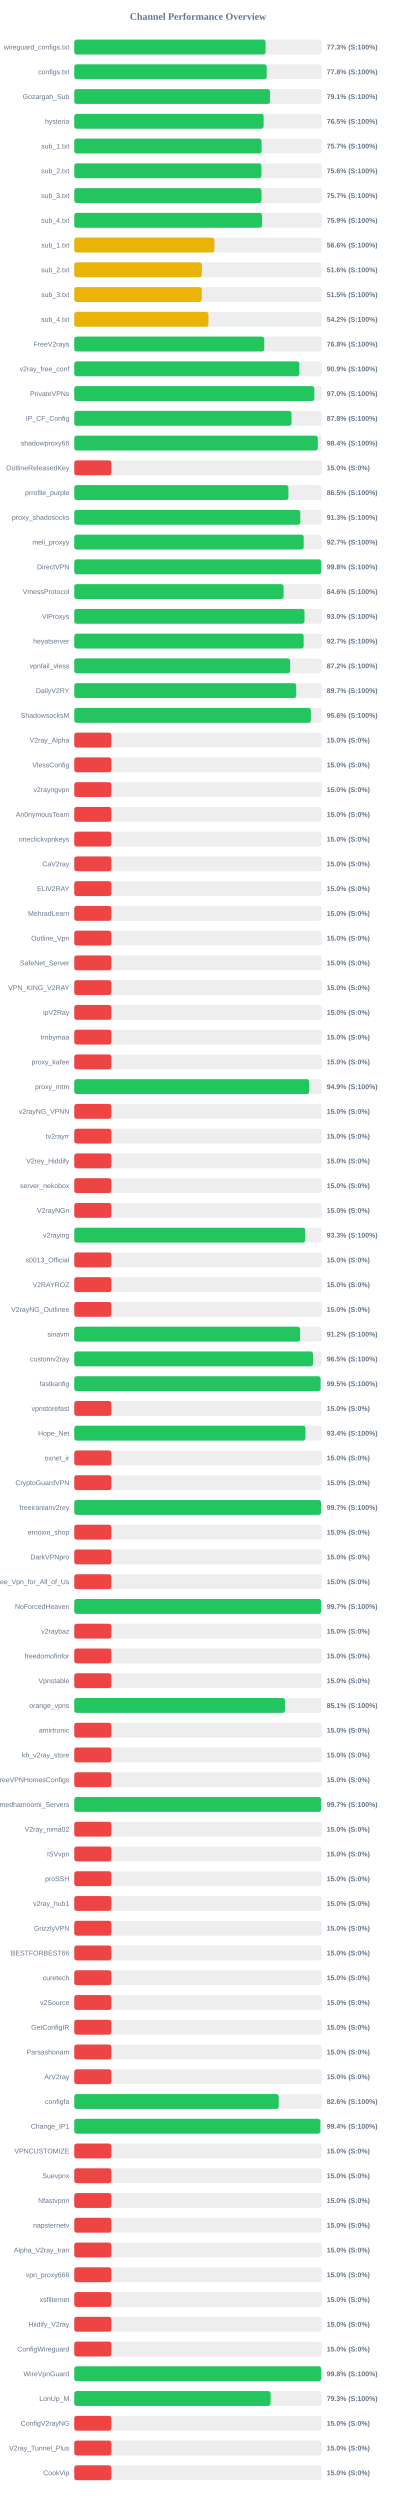
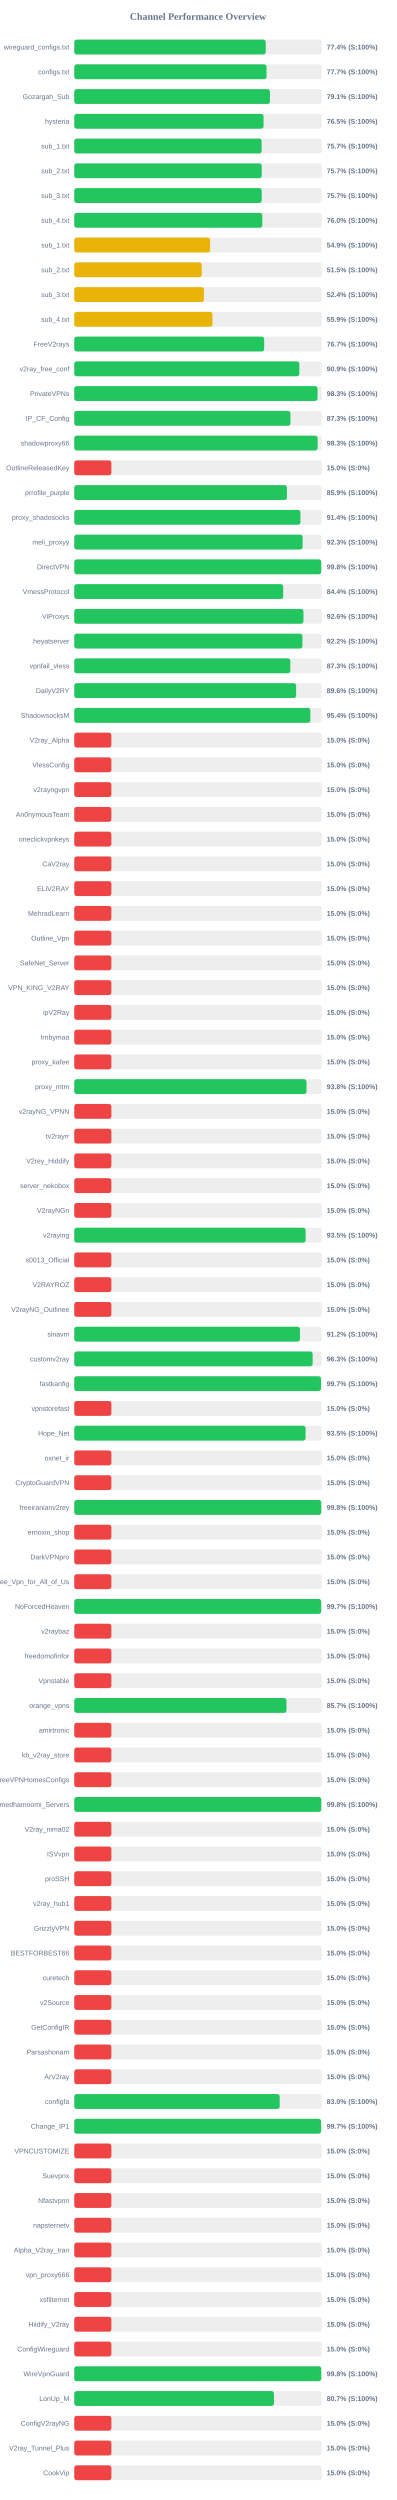
<svg xmlns="http://www.w3.org/2000/svg" width="800" height="5050" version="1.1">
  <style>
        .row { font: 14px Arial; fill: #64748b; }
        .score { font: bold 14px Arial; fill: #64748b; }
    </style>
  <text x="400" y="40" text-anchor="middle" font-size="20px" font-weight="bold" fill="#64748b">Channel Performance Overview</text>
  <rect x="150" y="80" width="500" height="30" fill="#eee" rx="5" />
-   <rect x="150" y="80" width="386.45" height="30" fill="#22c55e" rx="5" />
+   <rect x="150" y="80" width="386.8" height="30" fill="#22c55e" rx="5" />
  <text x="140" y="100" text-anchor="end" class="row">wireguard_configs.txt</text>
-   <text x="660" y="100" text-anchor="start" class="score">77.3% (S:100%)</text>
+   <text x="660" y="100" text-anchor="start" class="score">77.4% (S:100%)</text>
  <rect x="150" y="130" width="500" height="30" fill="#eee" rx="5" />
-   <rect x="150" y="130" width="388.8" height="30" fill="#22c55e" rx="5" />
+   <rect x="150" y="130" width="388.4" height="30" fill="#22c55e" rx="5" />
  <text x="140" y="150" text-anchor="end" class="row">configs.txt</text>
-   <text x="660" y="150" text-anchor="start" class="score">77.8% (S:100%)</text>
+   <text x="660" y="150" text-anchor="start" class="score">77.7% (S:100%)</text>
  <rect x="150" y="180" width="500" height="30" fill="#eee" rx="5" />
-   <rect x="150" y="180" width="395.45" height="30" fill="#22c55e" rx="5" />
+   <rect x="150" y="180" width="395.35" height="30" fill="#22c55e" rx="5" />
  <text x="140" y="200" text-anchor="end" class="row">Gozargah_Sub</text>
  <text x="660" y="200" text-anchor="start" class="score">79.1% (S:100%)</text>
  <rect x="150" y="230" width="500" height="30" fill="#eee" rx="5" />
-   <rect x="150" y="230" width="382.5" height="30" fill="#22c55e" rx="5" />
+   <rect x="150" y="230" width="382.4" height="30" fill="#22c55e" rx="5" />
  <text x="140" y="250" text-anchor="end" class="row">hysteria</text>
  <text x="660" y="250" text-anchor="start" class="score">76.5% (S:100%)</text>
  <rect x="150" y="280" width="500" height="30" fill="#eee" rx="5" />
-   <rect x="150" y="280" width="378.4" height="30" fill="#22c55e" rx="5" />
+   <rect x="150" y="280" width="378.45" height="30" fill="#22c55e" rx="5" />
  <text x="140" y="300" text-anchor="end" class="row">sub_1.txt</text>
  <text x="660" y="300" text-anchor="start" class="score">75.7% (S:100%)</text>
  <rect x="150" y="330" width="500" height="30" fill="#eee" rx="5" />
-   <rect x="150" y="330" width="378.1" height="30" fill="#22c55e" rx="5" />
+   <rect x="150" y="330" width="378.7" height="30" fill="#22c55e" rx="5" />
  <text x="140" y="350" text-anchor="end" class="row">sub_2.txt</text>
-   <text x="660" y="350" text-anchor="start" class="score">75.6% (S:100%)</text>
+   <text x="660" y="350" text-anchor="start" class="score">75.7% (S:100%)</text>
  <rect x="150" y="380" width="500" height="30" fill="#eee" rx="5" />
-   <rect x="150" y="380" width="378.25" height="30" fill="#22c55e" rx="5" />
+   <rect x="150" y="380" width="378.7" height="30" fill="#22c55e" rx="5" />
  <text x="140" y="400" text-anchor="end" class="row">sub_3.txt</text>
  <text x="660" y="400" text-anchor="start" class="score">75.7% (S:100%)</text>
  <rect x="150" y="430" width="500" height="30" fill="#eee" rx="5" />
-   <rect x="150" y="430" width="379.35" height="30" fill="#22c55e" rx="5" />
+   <rect x="150" y="430" width="379.85" height="30" fill="#22c55e" rx="5" />
  <text x="140" y="450" text-anchor="end" class="row">sub_4.txt</text>
-   <text x="660" y="450" text-anchor="start" class="score">75.9% (S:100%)</text>
+   <text x="660" y="450" text-anchor="start" class="score">76.0% (S:100%)</text>
  <rect x="150" y="480" width="500" height="30" fill="#eee" rx="5" />
-   <rect x="150" y="480" width="283.05" height="30" fill="#eab308" rx="5" />
+   <rect x="150" y="480" width="274.45" height="30" fill="#eab308" rx="5" />
  <text x="140" y="500" text-anchor="end" class="row">sub_1.txt</text>
-   <text x="660" y="500" text-anchor="start" class="score">56.6% (S:100%)</text>
+   <text x="660" y="500" text-anchor="start" class="score">54.9% (S:100%)</text>
  <rect x="150" y="530" width="500" height="30" fill="#eee" rx="5" />
-   <rect x="150" y="530" width="257.8" height="30" fill="#eab308" rx="5" />
+   <rect x="150" y="530" width="257.5" height="30" fill="#eab308" rx="5" />
  <text x="140" y="550" text-anchor="end" class="row">sub_2.txt</text>
-   <text x="660" y="550" text-anchor="start" class="score">51.6% (S:100%)</text>
+   <text x="660" y="550" text-anchor="start" class="score">51.5% (S:100%)</text>
  <rect x="150" y="580" width="500" height="30" fill="#eee" rx="5" />
-   <rect x="150" y="580" width="257.6" height="30" fill="#eab308" rx="5" />
+   <rect x="150" y="580" width="261.95" height="30" fill="#eab308" rx="5" />
  <text x="140" y="600" text-anchor="end" class="row">sub_3.txt</text>
-   <text x="660" y="600" text-anchor="start" class="score">51.5% (S:100%)</text>
+   <text x="660" y="600" text-anchor="start" class="score">52.4% (S:100%)</text>
  <rect x="150" y="630" width="500" height="30" fill="#eee" rx="5" />
-   <rect x="150" y="630" width="271.05" height="30" fill="#eab308" rx="5" />
+   <rect x="150" y="630" width="279.25" height="30" fill="#eab308" rx="5" />
  <text x="140" y="650" text-anchor="end" class="row">sub_4.txt</text>
-   <text x="660" y="650" text-anchor="start" class="score">54.2% (S:100%)</text>
+   <text x="660" y="650" text-anchor="start" class="score">55.9% (S:100%)</text>
  <rect x="150" y="680" width="500" height="30" fill="#eee" rx="5" />
-   <rect x="150" y="680" width="383.85" height="30" fill="#22c55e" rx="5" />
+   <rect x="150" y="680" width="383.6" height="30" fill="#22c55e" rx="5" />
  <text x="140" y="700" text-anchor="end" class="row">FreeV2rays</text>
-   <text x="660" y="700" text-anchor="start" class="score">76.8% (S:100%)</text>
+   <text x="660" y="700" text-anchor="start" class="score">76.7% (S:100%)</text>
  <rect x="150" y="730" width="500" height="30" fill="#eee" rx="5" />
  <rect x="150" y="730" width="454.65" height="30" fill="#22c55e" rx="5" />
  <text x="140" y="750" text-anchor="end" class="row">v2ray_free_conf</text>
  <text x="660" y="750" text-anchor="start" class="score">90.9% (S:100%)</text>
  <rect x="150" y="780" width="500" height="30" fill="#eee" rx="5" />
-   <rect x="150" y="780" width="484.95" height="30" fill="#22c55e" rx="5" />
+   <rect x="150" y="780" width="491.45" height="30" fill="#22c55e" rx="5" />
  <text x="140" y="800" text-anchor="end" class="row">PrivateVPNs</text>
-   <text x="660" y="800" text-anchor="start" class="score">97.0% (S:100%)</text>
+   <text x="660" y="800" text-anchor="start" class="score">98.3% (S:100%)</text>
  <rect x="150" y="830" width="500" height="30" fill="#eee" rx="5" />
-   <rect x="150" y="830" width="438.75" height="30" fill="#22c55e" rx="5" />
+   <rect x="150" y="830" width="436.7" height="30" fill="#22c55e" rx="5" />
  <text x="140" y="850" text-anchor="end" class="row">IP_CF_Config</text>
-   <text x="660" y="850" text-anchor="start" class="score">87.8% (S:100%)</text>
+   <text x="660" y="850" text-anchor="start" class="score">87.3% (S:100%)</text>
  <rect x="150" y="880" width="500" height="30" fill="#eee" rx="5" />
-   <rect x="150" y="880" width="491.9" height="30" fill="#22c55e" rx="5" />
+   <rect x="150" y="880" width="491.65" height="30" fill="#22c55e" rx="5" />
  <text x="140" y="900" text-anchor="end" class="row">shadowproxy66</text>
-   <text x="660" y="900" text-anchor="start" class="score">98.4% (S:100%)</text>
+   <text x="660" y="900" text-anchor="start" class="score">98.3% (S:100%)</text>
  <rect x="150" y="930" width="500" height="30" fill="#eee" rx="5" />
  <rect x="150" y="930" width="75.0" height="30" fill="#ef4444" rx="5" />
  <text x="140" y="950" text-anchor="end" class="row">OutlineReleasedKey</text>
  <text x="660" y="950" text-anchor="start" class="score">15.0% (S:0%)</text>
  <rect x="150" y="980" width="500" height="30" fill="#eee" rx="5" />
-   <rect x="150" y="980" width="432.6" height="30" fill="#22c55e" rx="5" />
+   <rect x="150" y="980" width="429.6" height="30" fill="#22c55e" rx="5" />
  <text x="140" y="1000" text-anchor="end" class="row">prrofile_purple</text>
-   <text x="660" y="1000" text-anchor="start" class="score">86.5% (S:100%)</text>
+   <text x="660" y="1000" text-anchor="start" class="score">85.9% (S:100%)</text>
  <rect x="150" y="1030" width="500" height="30" fill="#eee" rx="5" />
-   <rect x="150" y="1030" width="456.65" height="30" fill="#22c55e" rx="5" />
+   <rect x="150" y="1030" width="456.9" height="30" fill="#22c55e" rx="5" />
  <text x="140" y="1050" text-anchor="end" class="row">proxy_shadosocks</text>
-   <text x="660" y="1050" text-anchor="start" class="score">91.3% (S:100%)</text>
+   <text x="660" y="1050" text-anchor="start" class="score">91.4% (S:100%)</text>
  <rect x="150" y="1080" width="500" height="30" fill="#eee" rx="5" />
-   <rect x="150" y="1080" width="463.5" height="30" fill="#22c55e" rx="5" />
+   <rect x="150" y="1080" width="461.3" height="30" fill="#22c55e" rx="5" />
  <text x="140" y="1100" text-anchor="end" class="row">meli_proxyy</text>
-   <text x="660" y="1100" text-anchor="start" class="score">92.7% (S:100%)</text>
+   <text x="660" y="1100" text-anchor="start" class="score">92.3% (S:100%)</text>
  <rect x="150" y="1130" width="500" height="30" fill="#eee" rx="5" />
-   <rect x="150" y="1130" width="498.9" height="30" fill="#22c55e" rx="5" />
+   <rect x="150" y="1130" width="498.85" height="30" fill="#22c55e" rx="5" />
  <text x="140" y="1150" text-anchor="end" class="row">DirectVPN</text>
  <text x="660" y="1150" text-anchor="start" class="score">99.8% (S:100%)</text>
  <rect x="150" y="1180" width="500" height="30" fill="#eee" rx="5" />
-   <rect x="150" y="1180" width="422.85" height="30" fill="#22c55e" rx="5" />
+   <rect x="150" y="1180" width="422.05" height="30" fill="#22c55e" rx="5" />
  <text x="140" y="1200" text-anchor="end" class="row">VmessProtocol</text>
-   <text x="660" y="1200" text-anchor="start" class="score">84.6% (S:100%)</text>
+   <text x="660" y="1200" text-anchor="start" class="score">84.4% (S:100%)</text>
  <rect x="150" y="1230" width="500" height="30" fill="#eee" rx="5" />
-   <rect x="150" y="1230" width="465.1" height="30" fill="#22c55e" rx="5" />
+   <rect x="150" y="1230" width="463.0" height="30" fill="#22c55e" rx="5" />
  <text x="140" y="1250" text-anchor="end" class="row">ViProxys</text>
-   <text x="660" y="1250" text-anchor="start" class="score">93.0% (S:100%)</text>
+   <text x="660" y="1250" text-anchor="start" class="score">92.6% (S:100%)</text>
  <rect x="150" y="1280" width="500" height="30" fill="#eee" rx="5" />
-   <rect x="150" y="1280" width="463.4" height="30" fill="#22c55e" rx="5" />
+   <rect x="150" y="1280" width="460.95" height="30" fill="#22c55e" rx="5" />
  <text x="140" y="1300" text-anchor="end" class="row">heyatserver</text>
-   <text x="660" y="1300" text-anchor="start" class="score">92.7% (S:100%)</text>
+   <text x="660" y="1300" text-anchor="start" class="score">92.2% (S:100%)</text>
  <rect x="150" y="1330" width="500" height="30" fill="#eee" rx="5" />
-   <rect x="150" y="1330" width="436.1" height="30" fill="#22c55e" rx="5" />
+   <rect x="150" y="1330" width="436.45" height="30" fill="#22c55e" rx="5" />
  <text x="140" y="1350" text-anchor="end" class="row">vpnfail_vless</text>
-   <text x="660" y="1350" text-anchor="start" class="score">87.2% (S:100%)</text>
+   <text x="660" y="1350" text-anchor="start" class="score">87.3% (S:100%)</text>
  <rect x="150" y="1380" width="500" height="30" fill="#eee" rx="5" />
-   <rect x="150" y="1380" width="448.35" height="30" fill="#22c55e" rx="5" />
+   <rect x="150" y="1380" width="448.15" height="30" fill="#22c55e" rx="5" />
  <text x="140" y="1400" text-anchor="end" class="row">DailyV2RY</text>
-   <text x="660" y="1400" text-anchor="start" class="score">89.7% (S:100%)</text>
+   <text x="660" y="1400" text-anchor="start" class="score">89.6% (S:100%)</text>
  <rect x="150" y="1430" width="500" height="30" fill="#eee" rx="5" />
-   <rect x="150" y="1430" width="478.0" height="30" fill="#22c55e" rx="5" />
+   <rect x="150" y="1430" width="476.9" height="30" fill="#22c55e" rx="5" />
  <text x="140" y="1450" text-anchor="end" class="row">ShadowsocksM</text>
-   <text x="660" y="1450" text-anchor="start" class="score">95.6% (S:100%)</text>
+   <text x="660" y="1450" text-anchor="start" class="score">95.4% (S:100%)</text>
  <rect x="150" y="1480" width="500" height="30" fill="#eee" rx="5" />
  <rect x="150" y="1480" width="75.0" height="30" fill="#ef4444" rx="5" />
  <text x="140" y="1500" text-anchor="end" class="row">V2ray_Alpha</text>
  <text x="660" y="1500" text-anchor="start" class="score">15.0% (S:0%)</text>
  <rect x="150" y="1530" width="500" height="30" fill="#eee" rx="5" />
  <rect x="150" y="1530" width="75.0" height="30" fill="#ef4444" rx="5" />
  <text x="140" y="1550" text-anchor="end" class="row">VlessConfig</text>
  <text x="660" y="1550" text-anchor="start" class="score">15.0% (S:0%)</text>
  <rect x="150" y="1580" width="500" height="30" fill="#eee" rx="5" />
  <rect x="150" y="1580" width="75.0" height="30" fill="#ef4444" rx="5" />
  <text x="140" y="1600" text-anchor="end" class="row">v2rayngvpn</text>
  <text x="660" y="1600" text-anchor="start" class="score">15.0% (S:0%)</text>
  <rect x="150" y="1630" width="500" height="30" fill="#eee" rx="5" />
  <rect x="150" y="1630" width="75.0" height="30" fill="#ef4444" rx="5" />
  <text x="140" y="1650" text-anchor="end" class="row">An0nymousTeam</text>
  <text x="660" y="1650" text-anchor="start" class="score">15.0% (S:0%)</text>
  <rect x="150" y="1680" width="500" height="30" fill="#eee" rx="5" />
  <rect x="150" y="1680" width="75.0" height="30" fill="#ef4444" rx="5" />
  <text x="140" y="1700" text-anchor="end" class="row">oneclickvpnkeys</text>
  <text x="660" y="1700" text-anchor="start" class="score">15.0% (S:0%)</text>
  <rect x="150" y="1730" width="500" height="30" fill="#eee" rx="5" />
  <rect x="150" y="1730" width="75.0" height="30" fill="#ef4444" rx="5" />
  <text x="140" y="1750" text-anchor="end" class="row">CaV2ray</text>
  <text x="660" y="1750" text-anchor="start" class="score">15.0% (S:0%)</text>
  <rect x="150" y="1780" width="500" height="30" fill="#eee" rx="5" />
  <rect x="150" y="1780" width="75.0" height="30" fill="#ef4444" rx="5" />
  <text x="140" y="1800" text-anchor="end" class="row">ELiV2RAY</text>
  <text x="660" y="1800" text-anchor="start" class="score">15.0% (S:0%)</text>
  <rect x="150" y="1830" width="500" height="30" fill="#eee" rx="5" />
  <rect x="150" y="1830" width="75.0" height="30" fill="#ef4444" rx="5" />
  <text x="140" y="1850" text-anchor="end" class="row">MehradLearn</text>
  <text x="660" y="1850" text-anchor="start" class="score">15.0% (S:0%)</text>
  <rect x="150" y="1880" width="500" height="30" fill="#eee" rx="5" />
  <rect x="150" y="1880" width="75.0" height="30" fill="#ef4444" rx="5" />
  <text x="140" y="1900" text-anchor="end" class="row">Outline_Vpn</text>
  <text x="660" y="1900" text-anchor="start" class="score">15.0% (S:0%)</text>
  <rect x="150" y="1930" width="500" height="30" fill="#eee" rx="5" />
  <rect x="150" y="1930" width="75.0" height="30" fill="#ef4444" rx="5" />
  <text x="140" y="1950" text-anchor="end" class="row">SafeNet_Server</text>
  <text x="660" y="1950" text-anchor="start" class="score">15.0% (S:0%)</text>
  <rect x="150" y="1980" width="500" height="30" fill="#eee" rx="5" />
  <rect x="150" y="1980" width="75.0" height="30" fill="#ef4444" rx="5" />
  <text x="140" y="2000" text-anchor="end" class="row">VPN_KING_V2RAY</text>
  <text x="660" y="2000" text-anchor="start" class="score">15.0% (S:0%)</text>
  <rect x="150" y="2030" width="500" height="30" fill="#eee" rx="5" />
  <rect x="150" y="2030" width="75.0" height="30" fill="#ef4444" rx="5" />
  <text x="140" y="2050" text-anchor="end" class="row">ipV2Ray</text>
  <text x="660" y="2050" text-anchor="start" class="score">15.0% (S:0%)</text>
  <rect x="150" y="2080" width="500" height="30" fill="#eee" rx="5" />
  <rect x="150" y="2080" width="75.0" height="30" fill="#ef4444" rx="5" />
  <text x="140" y="2100" text-anchor="end" class="row">lrnbymaa</text>
  <text x="660" y="2100" text-anchor="start" class="score">15.0% (S:0%)</text>
  <rect x="150" y="2130" width="500" height="30" fill="#eee" rx="5" />
  <rect x="150" y="2130" width="75.0" height="30" fill="#ef4444" rx="5" />
  <text x="140" y="2150" text-anchor="end" class="row">proxy_kafee</text>
  <text x="660" y="2150" text-anchor="start" class="score">15.0% (S:0%)</text>
  <rect x="150" y="2180" width="500" height="30" fill="#eee" rx="5" />
-   <rect x="150" y="2180" width="474.65" height="30" fill="#22c55e" rx="5" />
+   <rect x="150" y="2180" width="469.15" height="30" fill="#22c55e" rx="5" />
  <text x="140" y="2200" text-anchor="end" class="row">proxy_mtm</text>
-   <text x="660" y="2200" text-anchor="start" class="score">94.9% (S:100%)</text>
+   <text x="660" y="2200" text-anchor="start" class="score">93.8% (S:100%)</text>
  <rect x="150" y="2230" width="500" height="30" fill="#eee" rx="5" />
  <rect x="150" y="2230" width="75.0" height="30" fill="#ef4444" rx="5" />
  <text x="140" y="2250" text-anchor="end" class="row">v2rayNG_VPNN</text>
  <text x="660" y="2250" text-anchor="start" class="score">15.0% (S:0%)</text>
  <rect x="150" y="2280" width="500" height="30" fill="#eee" rx="5" />
  <rect x="150" y="2280" width="75.0" height="30" fill="#ef4444" rx="5" />
  <text x="140" y="2300" text-anchor="end" class="row">tv2rayrr</text>
  <text x="660" y="2300" text-anchor="start" class="score">15.0% (S:0%)</text>
  <rect x="150" y="2330" width="500" height="30" fill="#eee" rx="5" />
  <rect x="150" y="2330" width="75.0" height="30" fill="#ef4444" rx="5" />
  <text x="140" y="2350" text-anchor="end" class="row">V2rey_Hiddify</text>
  <text x="660" y="2350" text-anchor="start" class="score">15.0% (S:0%)</text>
  <rect x="150" y="2380" width="500" height="30" fill="#eee" rx="5" />
  <rect x="150" y="2380" width="75.0" height="30" fill="#ef4444" rx="5" />
  <text x="140" y="2400" text-anchor="end" class="row">server_nekobox</text>
  <text x="660" y="2400" text-anchor="start" class="score">15.0% (S:0%)</text>
  <rect x="150" y="2430" width="500" height="30" fill="#eee" rx="5" />
  <rect x="150" y="2430" width="75.0" height="30" fill="#ef4444" rx="5" />
  <text x="140" y="2450" text-anchor="end" class="row">V2rayNGn</text>
  <text x="660" y="2450" text-anchor="start" class="score">15.0% (S:0%)</text>
  <rect x="150" y="2480" width="500" height="30" fill="#eee" rx="5" />
-   <rect x="150" y="2480" width="466.55" height="30" fill="#22c55e" rx="5" />
+   <rect x="150" y="2480" width="467.35" height="30" fill="#22c55e" rx="5" />
  <text x="140" y="2500" text-anchor="end" class="row">v2raying</text>
-   <text x="660" y="2500" text-anchor="start" class="score">93.3% (S:100%)</text>
+   <text x="660" y="2500" text-anchor="start" class="score">93.5% (S:100%)</text>
  <rect x="150" y="2530" width="500" height="30" fill="#eee" rx="5" />
  <rect x="150" y="2530" width="75.0" height="30" fill="#ef4444" rx="5" />
  <text x="140" y="2550" text-anchor="end" class="row">s0013_Official</text>
  <text x="660" y="2550" text-anchor="start" class="score">15.0% (S:0%)</text>
  <rect x="150" y="2580" width="500" height="30" fill="#eee" rx="5" />
  <rect x="150" y="2580" width="75.0" height="30" fill="#ef4444" rx="5" />
  <text x="140" y="2600" text-anchor="end" class="row">V2RAYROZ</text>
  <text x="660" y="2600" text-anchor="start" class="score">15.0% (S:0%)</text>
  <rect x="150" y="2630" width="500" height="30" fill="#eee" rx="5" />
  <rect x="150" y="2630" width="75.0" height="30" fill="#ef4444" rx="5" />
  <text x="140" y="2650" text-anchor="end" class="row">V2rayNG_Outlinee</text>
  <text x="660" y="2650" text-anchor="start" class="score">15.0% (S:0%)</text>
  <rect x="150" y="2680" width="500" height="30" fill="#eee" rx="5" />
-   <rect x="150" y="2680" width="456.15" height="30" fill="#22c55e" rx="5" />
+   <rect x="150" y="2680" width="455.9" height="30" fill="#22c55e" rx="5" />
  <text x="140" y="2700" text-anchor="end" class="row">sinavm</text>
  <text x="660" y="2700" text-anchor="start" class="score">91.2% (S:100%)</text>
  <rect x="150" y="2730" width="500" height="30" fill="#eee" rx="5" />
-   <rect x="150" y="2730" width="482.3" height="30" fill="#22c55e" rx="5" />
+   <rect x="150" y="2730" width="481.55" height="30" fill="#22c55e" rx="5" />
  <text x="140" y="2750" text-anchor="end" class="row">customv2ray</text>
-   <text x="660" y="2750" text-anchor="start" class="score">96.5% (S:100%)</text>
+   <text x="660" y="2750" text-anchor="start" class="score">96.3% (S:100%)</text>
  <rect x="150" y="2780" width="500" height="30" fill="#eee" rx="5" />
-   <rect x="150" y="2780" width="497.6" height="30" fill="#22c55e" rx="5" />
+   <rect x="150" y="2780" width="498.35" height="30" fill="#22c55e" rx="5" />
  <text x="140" y="2800" text-anchor="end" class="row">fastkanfig</text>
-   <text x="660" y="2800" text-anchor="start" class="score">99.5% (S:100%)</text>
+   <text x="660" y="2800" text-anchor="start" class="score">99.7% (S:100%)</text>
  <rect x="150" y="2830" width="500" height="30" fill="#eee" rx="5" />
  <rect x="150" y="2830" width="75.0" height="30" fill="#ef4444" rx="5" />
  <text x="140" y="2850" text-anchor="end" class="row">vpnstorefast</text>
  <text x="660" y="2850" text-anchor="start" class="score">15.0% (S:0%)</text>
  <rect x="150" y="2880" width="500" height="30" fill="#eee" rx="5" />
-   <rect x="150" y="2880" width="467.05" height="30" fill="#22c55e" rx="5" />
+   <rect x="150" y="2880" width="467.25" height="30" fill="#22c55e" rx="5" />
  <text x="140" y="2900" text-anchor="end" class="row">Hope_Net</text>
-   <text x="660" y="2900" text-anchor="start" class="score">93.4% (S:100%)</text>
+   <text x="660" y="2900" text-anchor="start" class="score">93.5% (S:100%)</text>
  <rect x="150" y="2930" width="500" height="30" fill="#eee" rx="5" />
  <rect x="150" y="2930" width="75.0" height="30" fill="#ef4444" rx="5" />
  <text x="140" y="2950" text-anchor="end" class="row">oxnet_ir</text>
  <text x="660" y="2950" text-anchor="start" class="score">15.0% (S:0%)</text>
  <rect x="150" y="2980" width="500" height="30" fill="#eee" rx="5" />
  <rect x="150" y="2980" width="75.0" height="30" fill="#ef4444" rx="5" />
  <text x="140" y="3000" text-anchor="end" class="row">CryptoGuardVPN</text>
  <text x="660" y="3000" text-anchor="start" class="score">15.0% (S:0%)</text>
  <rect x="150" y="3030" width="500" height="30" fill="#eee" rx="5" />
-   <rect x="150" y="3030" width="498.6" height="30" fill="#22c55e" rx="5" />
+   <rect x="150" y="3030" width="498.9" height="30" fill="#22c55e" rx="5" />
  <text x="140" y="3050" text-anchor="end" class="row">freeiranianv2rey</text>
-   <text x="660" y="3050" text-anchor="start" class="score">99.7% (S:100%)</text>
+   <text x="660" y="3050" text-anchor="start" class="score">99.8% (S:100%)</text>
  <rect x="150" y="3080" width="500" height="30" fill="#eee" rx="5" />
  <rect x="150" y="3080" width="75.0" height="30" fill="#ef4444" rx="5" />
  <text x="140" y="3100" text-anchor="end" class="row">ernoxin_shop</text>
  <text x="660" y="3100" text-anchor="start" class="score">15.0% (S:0%)</text>
  <rect x="150" y="3130" width="500" height="30" fill="#eee" rx="5" />
  <rect x="150" y="3130" width="75.0" height="30" fill="#ef4444" rx="5" />
  <text x="140" y="3150" text-anchor="end" class="row">DarkVPNpro</text>
  <text x="660" y="3150" text-anchor="start" class="score">15.0% (S:0%)</text>
  <rect x="150" y="3180" width="500" height="30" fill="#eee" rx="5" />
  <rect x="150" y="3180" width="75.0" height="30" fill="#ef4444" rx="5" />
  <text x="140" y="3200" text-anchor="end" class="row">Free_Vpn_for_All_of_Us</text>
  <text x="660" y="3200" text-anchor="start" class="score">15.0% (S:0%)</text>
  <rect x="150" y="3230" width="500" height="30" fill="#eee" rx="5" />
-   <rect x="150" y="3230" width="498.65" height="30" fill="#22c55e" rx="5" />
+   <rect x="150" y="3230" width="498.7" height="30" fill="#22c55e" rx="5" />
  <text x="140" y="3250" text-anchor="end" class="row">NoForcedHeaven</text>
  <text x="660" y="3250" text-anchor="start" class="score">99.7% (S:100%)</text>
  <rect x="150" y="3280" width="500" height="30" fill="#eee" rx="5" />
  <rect x="150" y="3280" width="75.0" height="30" fill="#ef4444" rx="5" />
  <text x="140" y="3300" text-anchor="end" class="row">v2raybaz</text>
  <text x="660" y="3300" text-anchor="start" class="score">15.0% (S:0%)</text>
  <rect x="150" y="3330" width="500" height="30" fill="#eee" rx="5" />
  <rect x="150" y="3330" width="75.0" height="30" fill="#ef4444" rx="5" />
  <text x="140" y="3350" text-anchor="end" class="row">freedomofinfor</text>
  <text x="660" y="3350" text-anchor="start" class="score">15.0% (S:0%)</text>
  <rect x="150" y="3380" width="500" height="30" fill="#eee" rx="5" />
  <rect x="150" y="3380" width="75.0" height="30" fill="#ef4444" rx="5" />
  <text x="140" y="3400" text-anchor="end" class="row">Vpnstable</text>
  <text x="660" y="3400" text-anchor="start" class="score">15.0% (S:0%)</text>
  <rect x="150" y="3430" width="500" height="30" fill="#eee" rx="5" />
-   <rect x="150" y="3430" width="425.55" height="30" fill="#22c55e" rx="5" />
+   <rect x="150" y="3430" width="428.7" height="30" fill="#22c55e" rx="5" />
  <text x="140" y="3450" text-anchor="end" class="row">orange_vpns</text>
-   <text x="660" y="3450" text-anchor="start" class="score">85.1% (S:100%)</text>
+   <text x="660" y="3450" text-anchor="start" class="score">85.7% (S:100%)</text>
  <rect x="150" y="3480" width="500" height="30" fill="#eee" rx="5" />
  <rect x="150" y="3480" width="75.0" height="30" fill="#ef4444" rx="5" />
  <text x="140" y="3500" text-anchor="end" class="row">amirtronic</text>
  <text x="660" y="3500" text-anchor="start" class="score">15.0% (S:0%)</text>
  <rect x="150" y="3530" width="500" height="30" fill="#eee" rx="5" />
  <rect x="150" y="3530" width="75.0" height="30" fill="#ef4444" rx="5" />
  <text x="140" y="3550" text-anchor="end" class="row">kb_v2ray_store</text>
  <text x="660" y="3550" text-anchor="start" class="score">15.0% (S:0%)</text>
  <rect x="150" y="3580" width="500" height="30" fill="#eee" rx="5" />
  <rect x="150" y="3580" width="75.0" height="30" fill="#ef4444" rx="5" />
  <text x="140" y="3600" text-anchor="end" class="row">FreeVPNHomesConfigs</text>
  <text x="660" y="3600" text-anchor="start" class="score">15.0% (S:0%)</text>
  <rect x="150" y="3630" width="500" height="30" fill="#eee" rx="5" />
-   <rect x="150" y="3630" width="498.65" height="30" fill="#22c55e" rx="5" />
+   <rect x="150" y="3630" width="498.9" height="30" fill="#22c55e" rx="5" />
  <text x="140" y="3650" text-anchor="end" class="row">Ahmedhamoomi_Servers</text>
-   <text x="660" y="3650" text-anchor="start" class="score">99.7% (S:100%)</text>
+   <text x="660" y="3650" text-anchor="start" class="score">99.8% (S:100%)</text>
  <rect x="150" y="3680" width="500" height="30" fill="#eee" rx="5" />
  <rect x="150" y="3680" width="75.0" height="30" fill="#ef4444" rx="5" />
  <text x="140" y="3700" text-anchor="end" class="row">V2ray_nima02</text>
  <text x="660" y="3700" text-anchor="start" class="score">15.0% (S:0%)</text>
  <rect x="150" y="3730" width="500" height="30" fill="#eee" rx="5" />
  <rect x="150" y="3730" width="75.0" height="30" fill="#ef4444" rx="5" />
  <text x="140" y="3750" text-anchor="end" class="row">ISVvpn</text>
  <text x="660" y="3750" text-anchor="start" class="score">15.0% (S:0%)</text>
  <rect x="150" y="3780" width="500" height="30" fill="#eee" rx="5" />
  <rect x="150" y="3780" width="75.0" height="30" fill="#ef4444" rx="5" />
  <text x="140" y="3800" text-anchor="end" class="row">proSSH</text>
  <text x="660" y="3800" text-anchor="start" class="score">15.0% (S:0%)</text>
  <rect x="150" y="3830" width="500" height="30" fill="#eee" rx="5" />
  <rect x="150" y="3830" width="75.0" height="30" fill="#ef4444" rx="5" />
  <text x="140" y="3850" text-anchor="end" class="row">v2ray_hub1</text>
  <text x="660" y="3850" text-anchor="start" class="score">15.0% (S:0%)</text>
  <rect x="150" y="3880" width="500" height="30" fill="#eee" rx="5" />
  <rect x="150" y="3880" width="75.0" height="30" fill="#ef4444" rx="5" />
  <text x="140" y="3900" text-anchor="end" class="row">GrizzlyVPN</text>
  <text x="660" y="3900" text-anchor="start" class="score">15.0% (S:0%)</text>
  <rect x="150" y="3930" width="500" height="30" fill="#eee" rx="5" />
  <rect x="150" y="3930" width="75.0" height="30" fill="#ef4444" rx="5" />
  <text x="140" y="3950" text-anchor="end" class="row">BESTFORBEST66</text>
  <text x="660" y="3950" text-anchor="start" class="score">15.0% (S:0%)</text>
  <rect x="150" y="3980" width="500" height="30" fill="#eee" rx="5" />
  <rect x="150" y="3980" width="75.0" height="30" fill="#ef4444" rx="5" />
  <text x="140" y="4000" text-anchor="end" class="row">curetech</text>
  <text x="660" y="4000" text-anchor="start" class="score">15.0% (S:0%)</text>
  <rect x="150" y="4030" width="500" height="30" fill="#eee" rx="5" />
  <rect x="150" y="4030" width="75.0" height="30" fill="#ef4444" rx="5" />
  <text x="140" y="4050" text-anchor="end" class="row">v2Source</text>
  <text x="660" y="4050" text-anchor="start" class="score">15.0% (S:0%)</text>
  <rect x="150" y="4080" width="500" height="30" fill="#eee" rx="5" />
  <rect x="150" y="4080" width="75.0" height="30" fill="#ef4444" rx="5" />
  <text x="140" y="4100" text-anchor="end" class="row">GetConfigIR</text>
  <text x="660" y="4100" text-anchor="start" class="score">15.0% (S:0%)</text>
  <rect x="150" y="4130" width="500" height="30" fill="#eee" rx="5" />
  <rect x="150" y="4130" width="75.0" height="30" fill="#ef4444" rx="5" />
  <text x="140" y="4150" text-anchor="end" class="row">Parsashonam</text>
  <text x="660" y="4150" text-anchor="start" class="score">15.0% (S:0%)</text>
  <rect x="150" y="4180" width="500" height="30" fill="#eee" rx="5" />
  <rect x="150" y="4180" width="75.0" height="30" fill="#ef4444" rx="5" />
  <text x="140" y="4200" text-anchor="end" class="row">ArV2ray</text>
  <text x="660" y="4200" text-anchor="start" class="score">15.0% (S:0%)</text>
  <rect x="150" y="4230" width="500" height="30" fill="#eee" rx="5" />
-   <rect x="150" y="4230" width="413.0" height="30" fill="#22c55e" rx="5" />
+   <rect x="150" y="4230" width="415.0" height="30" fill="#22c55e" rx="5" />
  <text x="140" y="4250" text-anchor="end" class="row">configfa</text>
-   <text x="660" y="4250" text-anchor="start" class="score">82.6% (S:100%)</text>
+   <text x="660" y="4250" text-anchor="start" class="score">83.0% (S:100%)</text>
  <rect x="150" y="4280" width="500" height="30" fill="#eee" rx="5" />
-   <rect x="150" y="4280" width="497.15" height="30" fill="#22c55e" rx="5" />
+   <rect x="150" y="4280" width="498.55" height="30" fill="#22c55e" rx="5" />
  <text x="140" y="4300" text-anchor="end" class="row">Change_IP1</text>
-   <text x="660" y="4300" text-anchor="start" class="score">99.4% (S:100%)</text>
+   <text x="660" y="4300" text-anchor="start" class="score">99.7% (S:100%)</text>
  <rect x="150" y="4330" width="500" height="30" fill="#eee" rx="5" />
  <rect x="150" y="4330" width="75.0" height="30" fill="#ef4444" rx="5" />
  <text x="140" y="4350" text-anchor="end" class="row">VPNCUSTOMIZE</text>
  <text x="660" y="4350" text-anchor="start" class="score">15.0% (S:0%)</text>
  <rect x="150" y="4380" width="500" height="30" fill="#eee" rx="5" />
  <rect x="150" y="4380" width="75.0" height="30" fill="#ef4444" rx="5" />
  <text x="140" y="4400" text-anchor="end" class="row">Suevpnx</text>
  <text x="660" y="4400" text-anchor="start" class="score">15.0% (S:0%)</text>
  <rect x="150" y="4430" width="500" height="30" fill="#eee" rx="5" />
  <rect x="150" y="4430" width="75.0" height="30" fill="#ef4444" rx="5" />
  <text x="140" y="4450" text-anchor="end" class="row">Nfastvpnn</text>
  <text x="660" y="4450" text-anchor="start" class="score">15.0% (S:0%)</text>
  <rect x="150" y="4480" width="500" height="30" fill="#eee" rx="5" />
  <rect x="150" y="4480" width="75.0" height="30" fill="#ef4444" rx="5" />
  <text x="140" y="4500" text-anchor="end" class="row">napsternetv</text>
  <text x="660" y="4500" text-anchor="start" class="score">15.0% (S:0%)</text>
  <rect x="150" y="4530" width="500" height="30" fill="#eee" rx="5" />
  <rect x="150" y="4530" width="75.0" height="30" fill="#ef4444" rx="5" />
  <text x="140" y="4550" text-anchor="end" class="row">Alpha_V2ray_Iran</text>
  <text x="660" y="4550" text-anchor="start" class="score">15.0% (S:0%)</text>
  <rect x="150" y="4580" width="500" height="30" fill="#eee" rx="5" />
  <rect x="150" y="4580" width="75.0" height="30" fill="#ef4444" rx="5" />
  <text x="140" y="4600" text-anchor="end" class="row">vpn_proxy666</text>
  <text x="660" y="4600" text-anchor="start" class="score">15.0% (S:0%)</text>
  <rect x="150" y="4630" width="500" height="30" fill="#eee" rx="5" />
  <rect x="150" y="4630" width="75.0" height="30" fill="#ef4444" rx="5" />
  <text x="140" y="4650" text-anchor="end" class="row">xsfilternet</text>
  <text x="660" y="4650" text-anchor="start" class="score">15.0% (S:0%)</text>
  <rect x="150" y="4680" width="500" height="30" fill="#eee" rx="5" />
  <rect x="150" y="4680" width="75.0" height="30" fill="#ef4444" rx="5" />
  <text x="140" y="4700" text-anchor="end" class="row">Hiidify_V2ray</text>
  <text x="660" y="4700" text-anchor="start" class="score">15.0% (S:0%)</text>
  <rect x="150" y="4730" width="500" height="30" fill="#eee" rx="5" />
  <rect x="150" y="4730" width="75.0" height="30" fill="#ef4444" rx="5" />
  <text x="140" y="4750" text-anchor="end" class="row">ConfigWireguard</text>
  <text x="660" y="4750" text-anchor="start" class="score">15.0% (S:0%)</text>
  <rect x="150" y="4780" width="500" height="30" fill="#eee" rx="5" />
-   <rect x="150" y="4780" width="498.8" height="30" fill="#22c55e" rx="5" />
+   <rect x="150" y="4780" width="498.85" height="30" fill="#22c55e" rx="5" />
  <text x="140" y="4800" text-anchor="end" class="row">WireVpnGuard</text>
  <text x="660" y="4800" text-anchor="start" class="score">99.8% (S:100%)</text>
  <rect x="150" y="4830" width="500" height="30" fill="#eee" rx="5" />
-   <rect x="150" y="4830" width="396.6" height="30" fill="#22c55e" rx="5" />
+   <rect x="150" y="4830" width="403.35" height="30" fill="#22c55e" rx="5" />
  <text x="140" y="4850" text-anchor="end" class="row">LonUp_M</text>
-   <text x="660" y="4850" text-anchor="start" class="score">79.3% (S:100%)</text>
+   <text x="660" y="4850" text-anchor="start" class="score">80.7% (S:100%)</text>
  <rect x="150" y="4880" width="500" height="30" fill="#eee" rx="5" />
  <rect x="150" y="4880" width="75.0" height="30" fill="#ef4444" rx="5" />
  <text x="140" y="4900" text-anchor="end" class="row">ConfigV2rayNG</text>
  <text x="660" y="4900" text-anchor="start" class="score">15.0% (S:0%)</text>
  <rect x="150" y="4930" width="500" height="30" fill="#eee" rx="5" />
  <rect x="150" y="4930" width="75.0" height="30" fill="#ef4444" rx="5" />
  <text x="140" y="4950" text-anchor="end" class="row">V2ray_Tunnel_Plus</text>
  <text x="660" y="4950" text-anchor="start" class="score">15.0% (S:0%)</text>
  <rect x="150" y="4980" width="500" height="30" fill="#eee" rx="5" />
  <rect x="150" y="4980" width="75.0" height="30" fill="#ef4444" rx="5" />
  <text x="140" y="5000" text-anchor="end" class="row">CookVip</text>
  <text x="660" y="5000" text-anchor="start" class="score">15.0% (S:0%)</text>
</svg>
